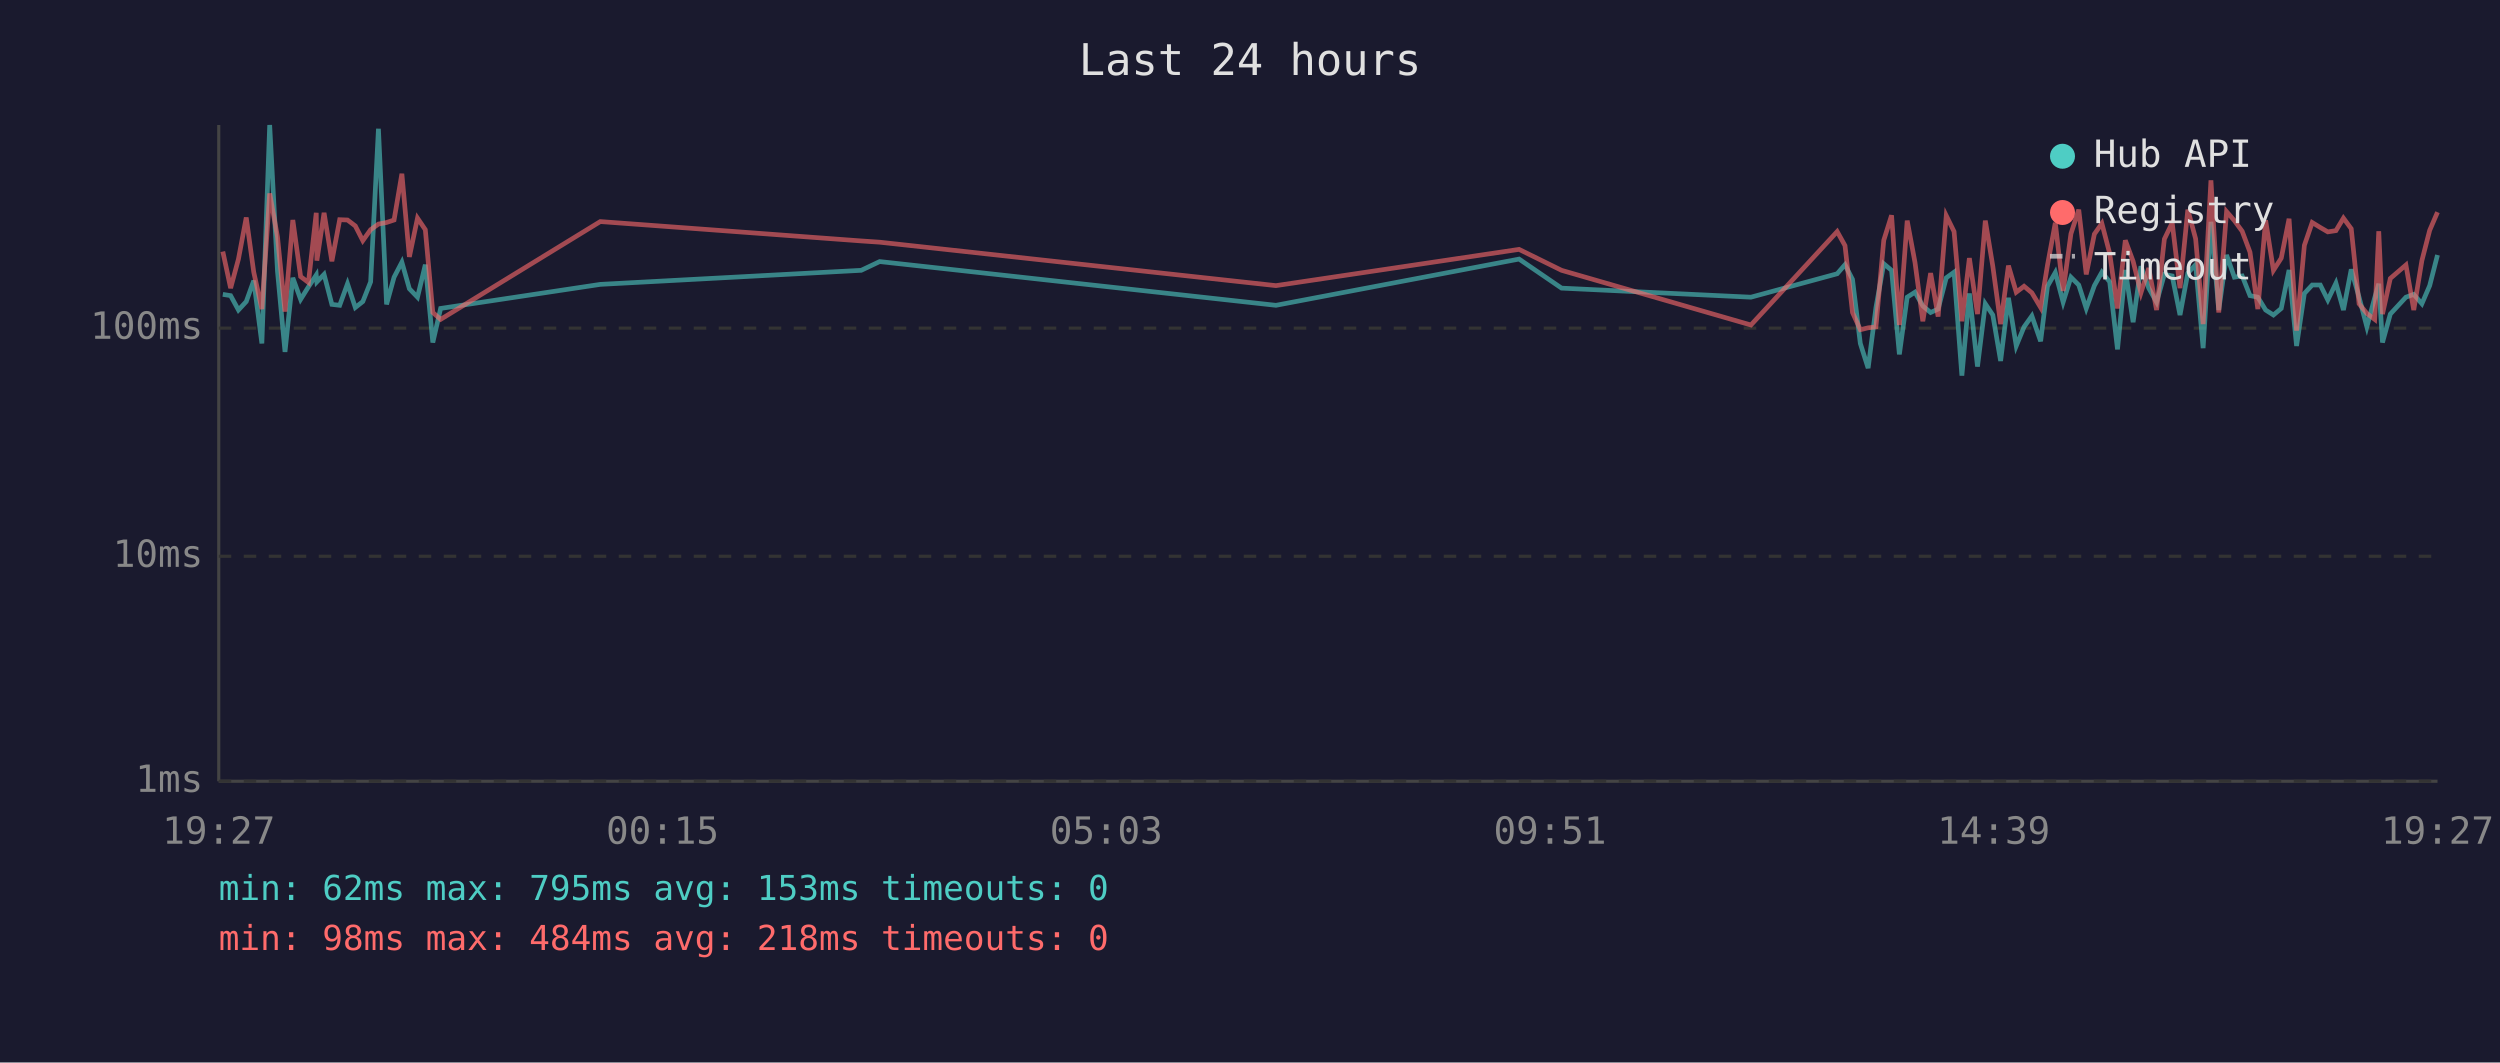
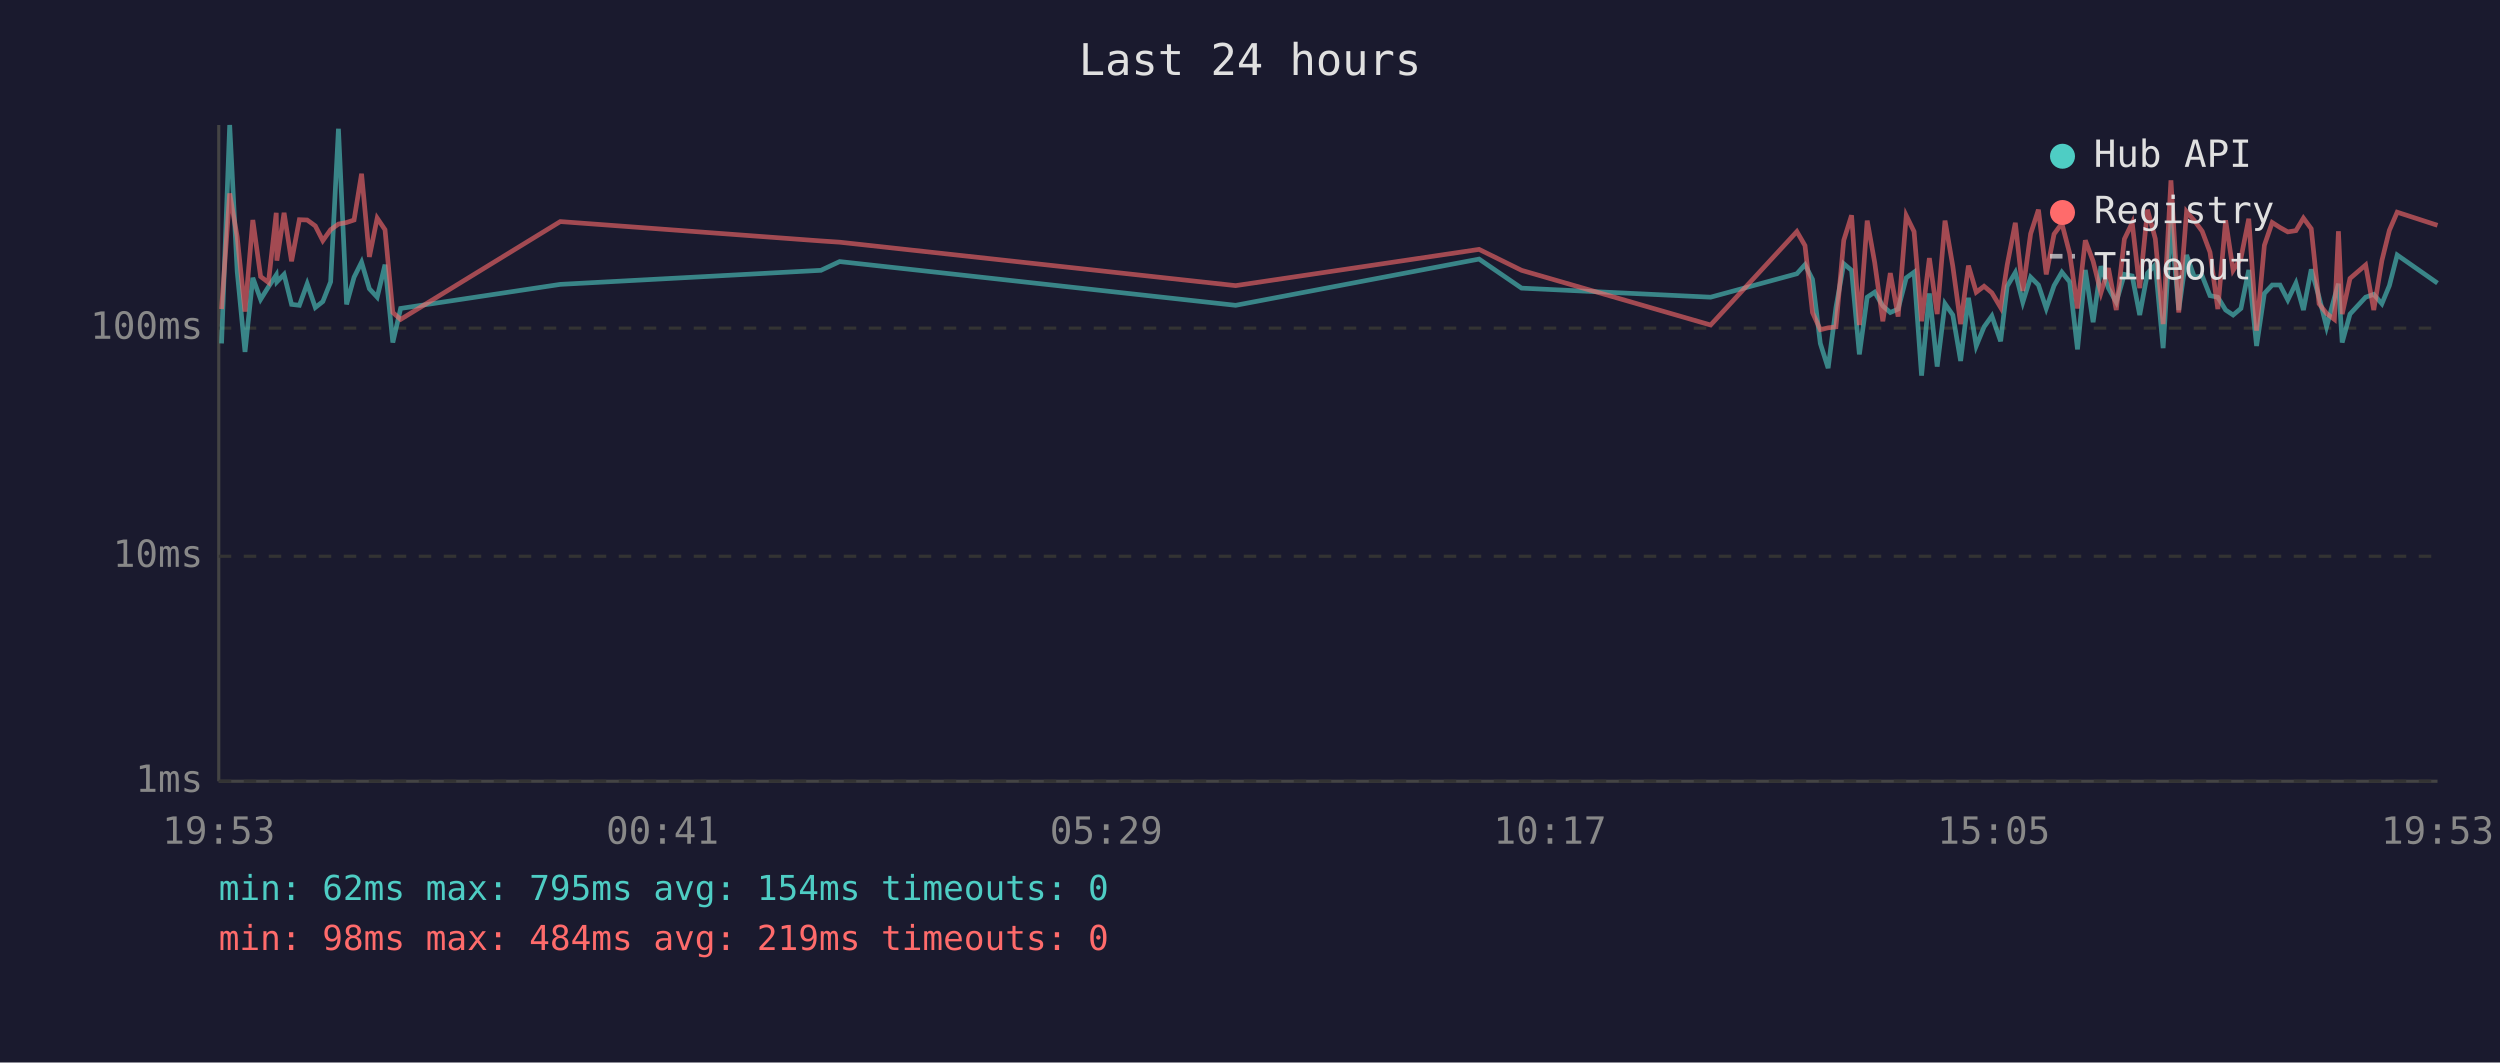
<svg xmlns="http://www.w3.org/2000/svg" viewBox="0 0 800 340" font-family="monospace" font-size="12">
  <rect width="800" height="340" fill="#1a1a2e" />
  <text x="400" y="24" fill="#e0e0e0" font-size="14" text-anchor="middle">Last 24 hours</text>
  <line x1="70" y1="40" x2="70" y2="250" stroke="#444" stroke-width="1" />
  <line x1="70" y1="250" x2="780" y2="250" stroke="#444" stroke-width="1" />
  <line x1="70" y1="250" x2="780" y2="250" stroke="#333" stroke-width="1" stroke-dasharray="4" />
  <text x="65" y="250" fill="#888" text-anchor="end" dominant-baseline="middle">1ms</text>
  <line x1="70" y1="178" x2="780" y2="178" stroke="#333" stroke-width="1" stroke-dasharray="4" />
  <text x="65" y="178" fill="#888" text-anchor="end" dominant-baseline="middle">10ms</text>
  <line x1="70" y1="105" x2="780" y2="105" stroke="#333" stroke-width="1" stroke-dasharray="4" />
  <text x="65" y="105" fill="#888" text-anchor="end" dominant-baseline="middle">100ms</text>
-   <text x="70" y="270" fill="#888" text-anchor="middle">19:27</text>
-   <text x="212" y="270" fill="#888" text-anchor="middle">00:15</text>
-   <text x="354" y="270" fill="#888" text-anchor="middle">05:03</text>
-   <text x="496" y="270" fill="#888" text-anchor="middle">09:51</text>
-   <text x="638" y="270" fill="#888" text-anchor="middle">14:39</text>
-   <text x="780" y="270" fill="#888" text-anchor="middle">19:27</text>
-   <polyline points="71.3,94.2 73.8,94.6 76.3,99.2 78.8,96.5 81.2,89.8 83.8,109.9 86.3,40.0 88.8,86.9 91.2,112.6 93.7,88.9 96.2,95.8 98.7,91.8 101.2,88.0 101.4,90.2 103.7,87.8 106.2,97.4 108.7,97.7 111.2,90.8 113.7,98.4 116.1,96.5 118.6,90.2 121.1,41.2 123.7,97.4 126.1,88.7 128.6,83.9 131.0,92.4 133.6,95.1 136.1,84.7 138.5,109.6 141.0,98.7 192.1,91.0 275.6,86.5 281.5,83.7 408.3,97.7 486.1,82.9 499.7,92.2 560.3,95.1 587.9,87.6 590.4,84.7 592.8,89.4 595.3,109.9 597.8,117.8 600.3,98.4 602.8,84.4 605.3,86.5 607.8,113.4 610.3,95.1 612.8,93.5 615.3,97.9 617.8,100.0 620.2,98.9 622.8,88.9 625.3,87.1 627.8,120.2 630.2,93.9 632.8,117.3 635.3,97.2 637.7,100.8 640.2,115.5 642.7,95.3 645.2,110.7 647.7,104.6 650.2,101.1 653.0,109.2 655.2,91.6 657.7,87.2 660.2,96.7 662.7,88.7 665.2,91.2 667.6,98.7 670.2,91.4 672.6,87.1 675.1,90.2 677.6,111.8 680.1,86.4 682.6,103.1 685.1,85.2 687.6,92.2 690.1,96.7 692.6,87.8 695.1,88.3 697.6,100.8 700.1,87.4 702.6,84.7 705.0,111.4 707.5,71.0 710.0,99.2 712.5,81.6 715.0,88.7 717.5,88.3 720.0,94.6 722.5,95.1 725.0,99.2 727.5,100.8 730.0,98.7 732.5,86.4 734.9,110.7 737.4,93.9 739.9,91.2 742.5,91.2 744.9,96.0 747.5,90.6 749.9,99.2 752.4,86.2 754.9,95.1 757.4,104.6 759.9,95.3 761.2,90.8 762.4,109.6 764.9,100.5 769.9,95.1 772.4,94.2 775.0,97.2 777.5,91.4 780.0,81.6" fill="none" stroke="#4ecdc4" stroke-width="1.5" opacity="0.6" />
-   <polyline points="71.3,80.5 73.8,92.2 76.3,82.9 78.8,69.6 81.2,87.1 83.8,98.9 86.3,61.9 88.8,75.8 91.2,99.7 93.7,70.4 96.2,88.5 98.7,90.4 101.2,68.1 101.4,83.4 103.7,68.1 106.2,83.6 108.7,70.3 111.2,70.4 113.7,72.3 116.1,77.0 118.6,73.5 121.1,71.7 123.7,71.2 126.1,70.4 128.6,55.6 131.0,82.2 133.6,69.8 136.1,73.5 138.5,100.0 141.0,102.2 192.1,70.9 275.6,77.1 281.5,77.5 408.3,91.4 486.1,79.8 499.7,86.5 560.3,104.0 587.9,74.1 590.4,78.6 592.8,100.0 595.3,105.5 597.8,104.9 600.3,104.6 602.8,76.9 605.3,68.9 607.8,104.0 610.3,70.6 612.8,84.0 615.3,102.8 617.8,87.4 620.2,101.3 622.8,69.0 625.3,74.1 627.8,102.8 630.2,82.6 632.8,100.5 635.3,70.6 637.7,85.2 640.2,103.7 642.7,85.0 645.2,93.5 647.7,91.6 650.2,93.7 653.0,98.4 655.2,84.8 657.7,71.3 660.2,93.1 662.7,74.8 665.2,67.1 667.6,87.8 670.2,74.9 672.6,71.5 675.1,81.1 677.6,98.7 680.1,76.9 682.6,83.6 685.1,93.7 687.6,85.8 690.1,99.2 692.6,76.5 695.1,71.3 697.6,92.2 700.1,67.1 702.6,76.4 705.0,103.7 707.5,57.7 710.0,100.0 712.5,67.7 715.0,70.6 717.5,74.0 720.0,80.7 722.5,98.9 725.0,70.5 727.5,86.5 730.0,82.6 732.5,70.0 734.9,105.8 737.4,78.5 739.9,71.2 742.5,72.8 744.9,74.2 747.5,73.8 749.9,69.8 752.4,73.2 754.9,97.2 757.4,100.3 759.9,102.2 761.2,74.0 762.4,100.5 764.9,89.1 769.9,84.8 772.4,99.2 775.0,83.4 777.5,73.7 780.0,67.9" fill="none" stroke="#ff6b6b" stroke-width="1.5" opacity="0.6" />
+   <text x="70" y="270" fill="#888" text-anchor="middle">19:53</text>
+   <text x="212" y="270" fill="#888" text-anchor="middle">00:41</text>
+   <text x="354" y="270" fill="#888" text-anchor="middle">05:29</text>
+   <text x="496" y="270" fill="#888" text-anchor="middle">10:17</text>
+   <text x="638" y="270" fill="#888" text-anchor="middle">15:05</text>
+   <text x="780" y="270" fill="#888" text-anchor="middle">19:53</text>
+   <polyline points="70.9,109.9 73.5,40.0 75.9,86.9 78.4,112.6 80.9,88.9 83.4,95.8 85.9,91.8 88.4,88.0 88.6,90.2 90.9,87.8 93.3,97.4 95.8,97.7 98.3,90.8 100.9,98.4 103.3,96.5 105.8,90.2 108.3,41.2 110.9,97.4 113.3,88.7 115.7,83.9 118.2,92.4 120.7,95.1 123.2,84.7 125.7,109.6 128.2,98.7 179.3,91.0 262.7,86.5 268.7,83.7 395.4,97.7 473.3,82.9 486.9,92.2 547.4,95.1 575.0,87.6 577.6,84.7 580.0,89.4 582.5,109.9 585.0,117.8 587.5,98.4 590.0,84.4 592.5,86.5 595.0,113.4 597.5,95.1 599.9,93.5 602.5,97.9 604.9,100.0 607.4,98.9 610.0,88.9 612.5,87.1 614.9,120.2 617.4,93.9 619.9,117.3 622.4,97.2 624.9,100.8 627.4,115.5 629.9,95.3 632.4,110.7 634.9,104.6 637.4,101.1 640.2,109.2 642.3,91.6 644.9,87.2 647.3,96.7 649.8,88.7 652.3,91.2 654.8,98.7 657.3,91.4 659.8,87.1 662.3,90.2 664.8,111.8 667.3,86.4 669.8,103.1 672.3,85.2 674.7,92.2 677.2,96.7 679.8,87.8 682.3,88.3 684.7,100.8 687.2,87.4 689.7,84.7 692.2,111.4 694.7,71.0 697.2,99.2 699.7,81.6 702.2,88.7 704.7,88.3 707.2,94.6 709.7,95.1 712.2,99.2 714.6,100.8 717.1,98.7 719.6,86.4 722.1,110.7 724.6,93.9 727.1,91.2 729.6,91.2 732.1,96.0 734.7,90.6 737.1,99.2 739.6,86.2 742.1,95.1 744.5,104.6 747.0,95.3 748.3,90.8 749.5,109.6 752.0,100.5 757.0,95.1 759.6,94.2 762.2,97.2 764.6,91.4 767.1,81.6 780.0,90.6" fill="none" stroke="#4ecdc4" stroke-width="1.5" opacity="0.6" />
+   <polyline points="70.9,98.9 73.5,61.9 75.9,75.8 78.4,99.7 80.9,70.4 83.4,88.5 85.9,90.4 88.4,68.1 88.6,83.4 90.9,68.1 93.3,83.6 95.8,70.3 98.3,70.4 100.9,72.3 103.3,77.0 105.8,73.5 108.3,71.7 110.9,71.2 113.3,70.4 115.7,55.6 118.2,82.2 120.7,69.8 123.2,73.5 125.7,100.0 128.2,102.2 179.3,70.9 262.7,77.1 268.7,77.5 395.4,91.4 473.3,79.8 486.9,86.5 547.4,104.0 575.0,74.1 577.6,78.6 580.0,100.0 582.5,105.5 585.0,104.9 587.5,104.6 590.0,76.9 592.5,68.9 595.0,104.0 597.5,70.6 599.9,84.0 602.5,102.8 604.9,87.4 607.4,101.3 610.0,69.0 612.5,74.1 614.9,102.8 617.4,82.6 619.9,100.5 622.4,70.6 624.9,85.2 627.4,103.7 629.9,85.0 632.4,93.5 634.9,91.6 637.4,93.7 640.2,98.4 642.3,84.8 644.9,71.3 647.3,93.1 649.8,74.8 652.3,67.1 654.8,87.8 657.3,74.9 659.8,71.5 662.3,81.1 664.8,98.7 667.3,76.9 669.8,83.6 672.3,93.7 674.7,85.8 677.2,99.2 679.8,76.5 682.3,71.3 684.7,92.2 687.2,67.1 689.7,76.4 692.2,103.7 694.7,57.7 697.2,100.0 699.7,67.7 702.2,70.6 704.7,74.0 707.2,80.7 709.7,98.9 712.2,70.5 714.6,86.5 717.1,82.6 719.6,70.0 722.1,105.8 724.6,78.5 727.1,71.2 729.6,72.8 732.1,74.2 734.7,73.8 737.1,69.8 739.6,73.2 742.1,97.2 744.5,100.3 747.0,102.2 748.3,74.0 749.5,100.5 752.0,89.1 757.0,84.8 759.6,99.2 762.2,83.4 764.6,73.7 767.1,67.9 780.0,72.1" fill="none" stroke="#ff6b6b" stroke-width="1.5" opacity="0.6" />
  <circle cx="660" cy="50" r="4" fill="#4ecdc4" />
  <text x="670" y="50" fill="#e0e0e0" dominant-baseline="middle">Hub API</text>
  <circle cx="660" cy="68" r="4" fill="#ff6b6b" />
  <text x="670" y="68" fill="#e0e0e0" dominant-baseline="middle">Registry</text>
  <line x1="656" y1="82" x2="664" y2="82" stroke="#e0e0e0" stroke-width="1.5" stroke-dasharray="4,3" opacity="0.7" />
  <text x="670" y="86" fill="#e0e0e0" dominant-baseline="middle">Timeout</text>
-   <text x="70" y="288" fill="#4ecdc4" font-size="11">min: 62ms  max: 795ms  avg: 153ms  timeouts: 0</text>
-   <text x="70" y="304" fill="#ff6b6b" font-size="11">min: 98ms  max: 484ms  avg: 218ms  timeouts: 0</text>
+   <text x="70" y="288" fill="#4ecdc4" font-size="11">min: 62ms  max: 795ms  avg: 154ms  timeouts: 0</text>
+   <text x="70" y="304" fill="#ff6b6b" font-size="11">min: 98ms  max: 484ms  avg: 219ms  timeouts: 0</text>
</svg>
